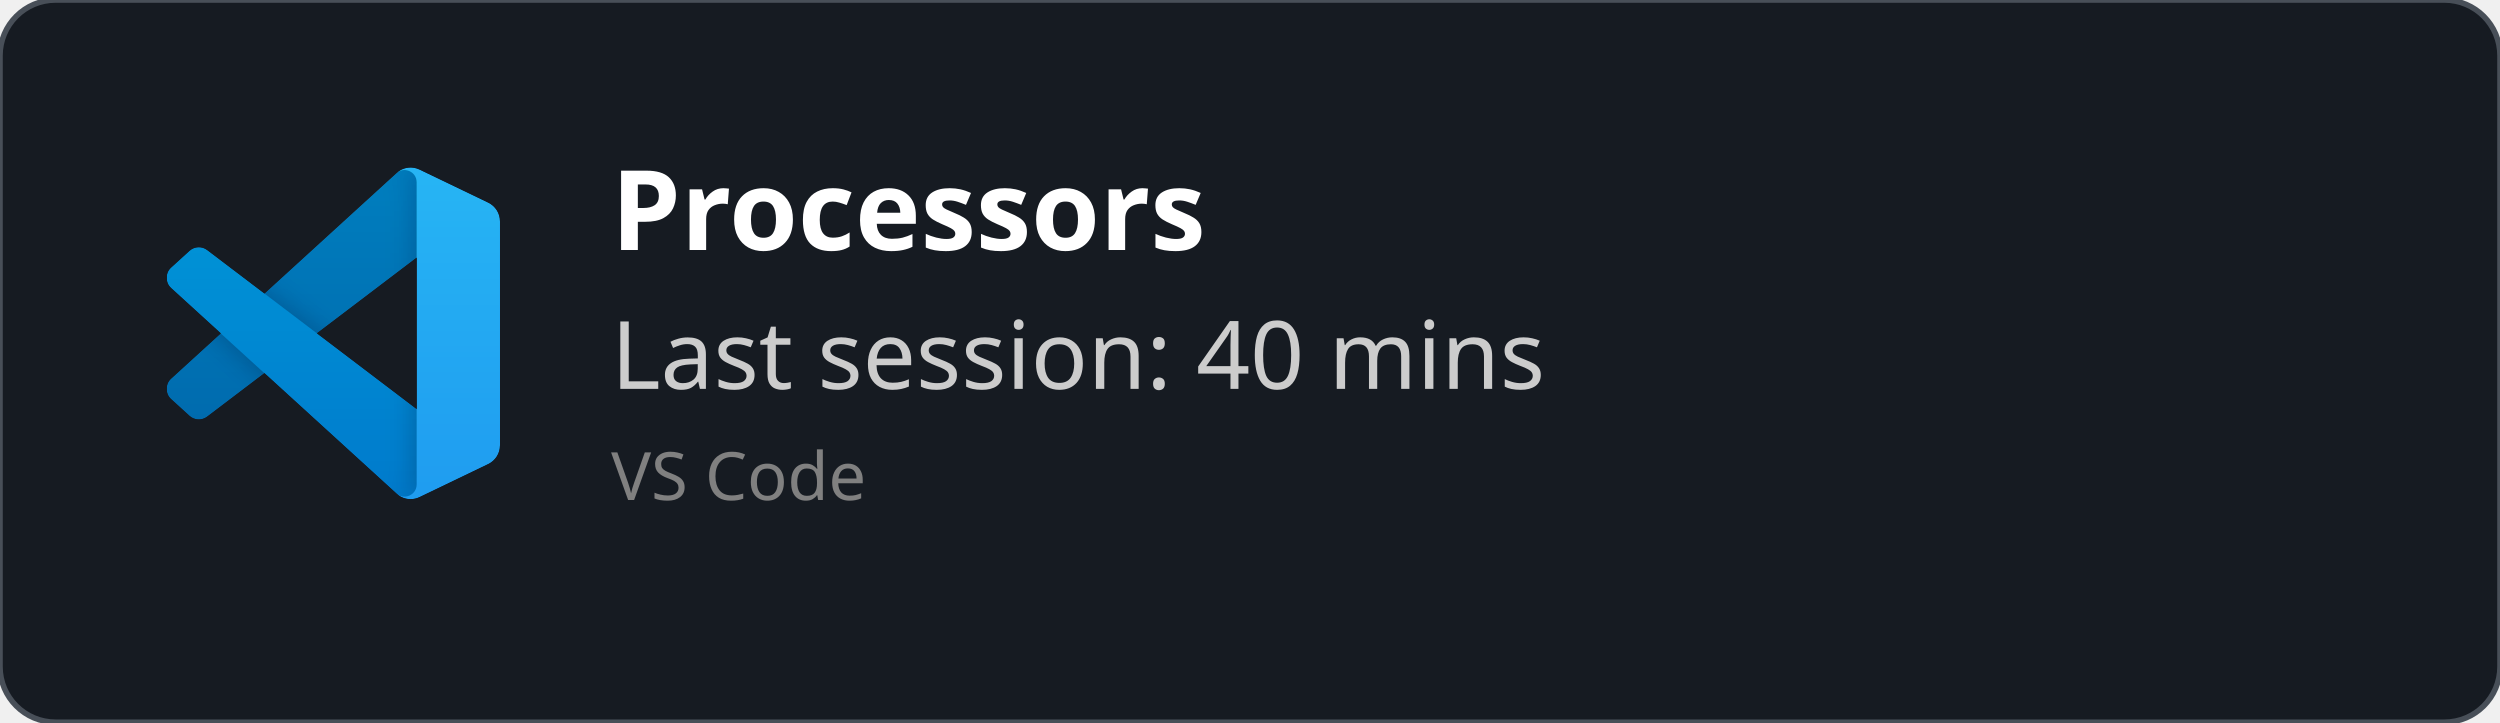
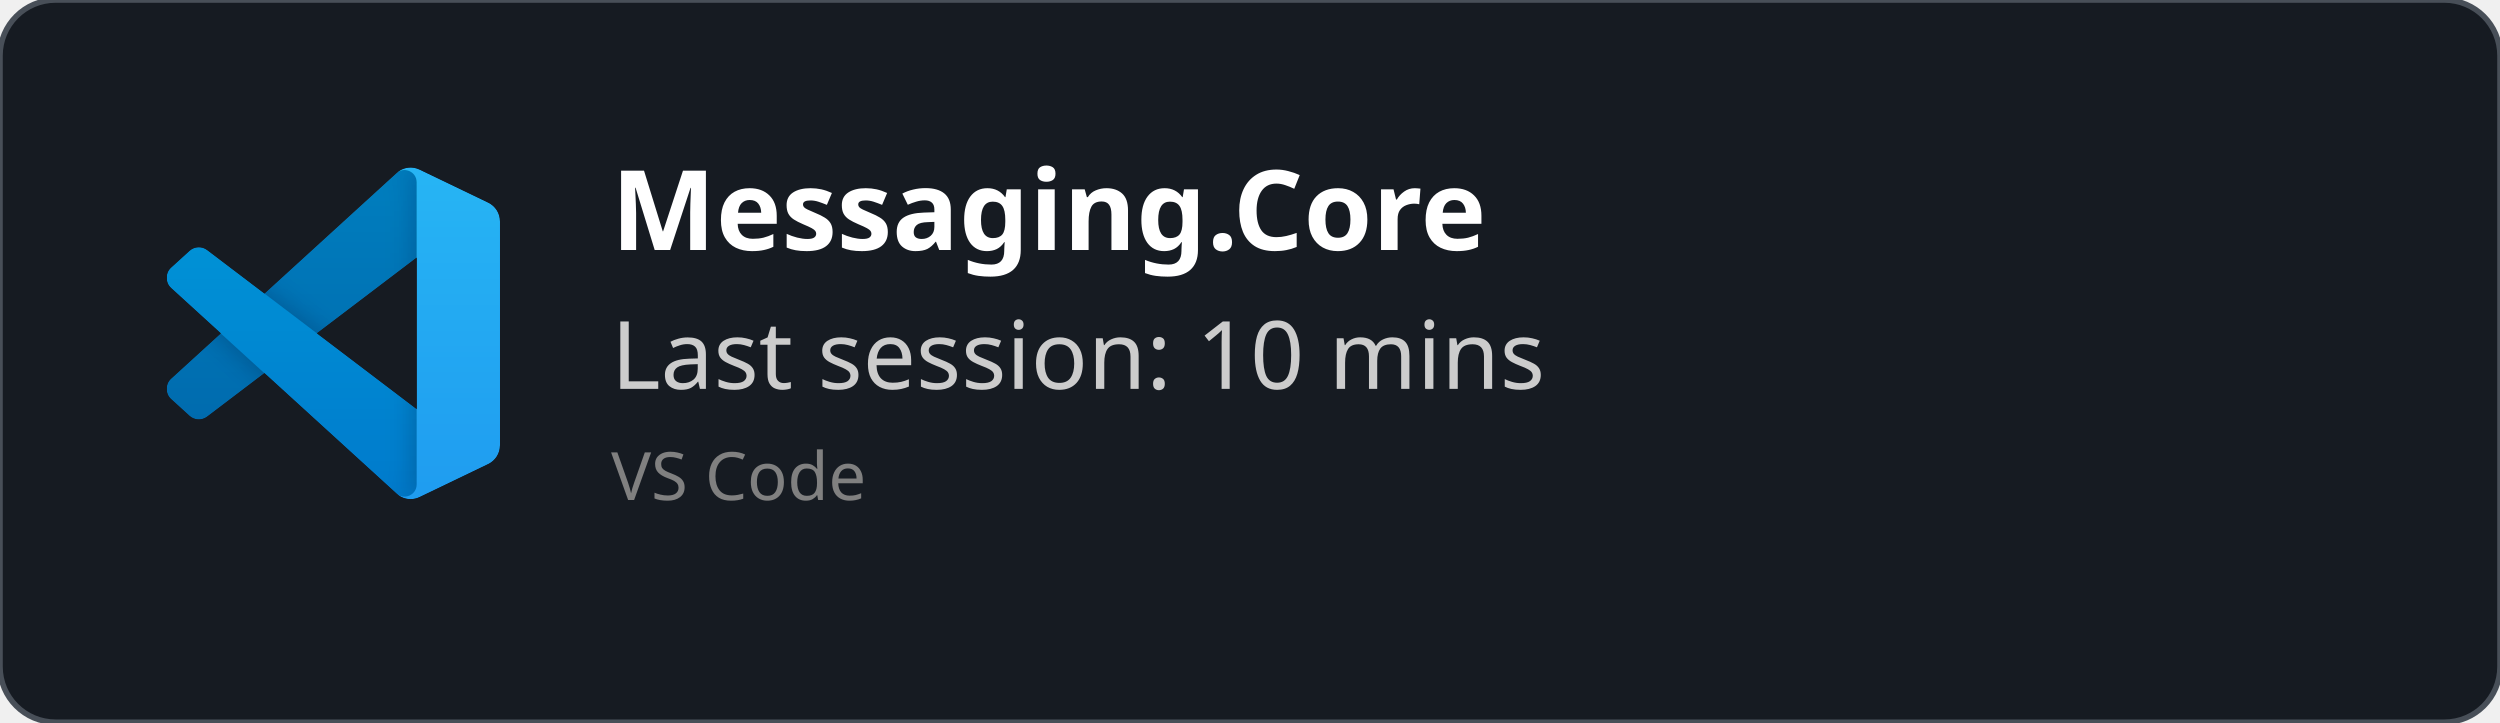
<svg xmlns="http://www.w3.org/2000/svg" width="450" height="130" viewBox="0 0 450 130" fill="none" role="img">
  <style>
    *{
        font-family: 'Segoe UI', Ubuntu, monospace
    }
    </style>
  <defs>
    <clipPath id="horizontalClip" x="20" y="20" width="500" height="200">
      <rect x="90" y="20" width="300" height="50" />
    </clipPath>
  </defs>
  <rect width="450" height="130" fill="rgba(22,27,34)" stroke="#484f58" stroke-width="1" fill-opacity="1" stroke-opacity="1" x="0" y="0" rx="10px" ry="10px">
    </rect>
  <svg width="60" height="60" x="30" y="30" viewBox="0 0 100 100" fill="none" id="vscode">
    <mask id="mask0" mask-type="alpha" maskUnits="userSpaceOnUse" x="0" y="0" width="100" height="100">
      <path fill-rule="evenodd" clip-rule="evenodd" d="M70.912 99.317C72.487 99.931 74.283 99.891 75.873 99.126L96.461 89.22C98.624 88.179 100 85.989 100 83.587V16.413C100 14.011 98.624 11.822 96.461 10.781L75.873 0.874C73.786 -0.13 71.345 0.116 69.513 1.447C69.252 1.637 69.003 1.849 68.769 2.083L29.355 38.041L12.187 25.01C10.589 23.797 8.354 23.896 6.869 25.246L1.363 30.255C-0.453 31.906 -0.455 34.763 1.359 36.417L16.247 50L1.359 63.583C-0.455 65.237 -0.453 68.094 1.363 69.745L6.869 74.754C8.354 76.104 10.589 76.204 12.187 74.99L29.355 61.959L68.769 97.917C69.392 98.541 70.125 99.01 70.912 99.317ZM75.015 27.299L45.109 50L75.015 72.701V27.299Z" fill="white" />
    </mask>
    <g mask="url(#mask0)">
      <path d="M96.461 10.796L75.857 0.876C73.472 -0.273 70.622 0.212 68.75 2.083L1.299 63.583C-0.516 65.237 -0.514 68.094 1.303 69.745L6.813 74.754C8.298 76.104 10.535 76.204 12.134 74.99L93.361 13.37C96.086 11.303 100 13.246 100 16.667V16.427C100 14.027 98.625 11.838 96.461 10.796Z" fill="#0065A9" />
      <g filter="url(#filter0_d)">
        <path d="M96.461 89.204L75.857 99.124C73.472 100.273 70.622 99.788 68.75 97.917L1.299 36.417C-0.516 34.763 -0.514 31.906 1.303 30.255L6.813 25.246C8.298 23.896 10.535 23.796 12.134 25.009L93.361 86.63C96.086 88.697 100 86.754 100 83.333V83.573C100 85.974 98.625 88.162 96.461 89.204Z" fill="#007ACC" />
      </g>
      <g filter="url(#filter1_d)">
        <path d="M75.858 99.126C73.472 100.274 70.622 99.788 68.75 97.917C71.056 100.223 75 98.59 75 95.328V4.672C75 1.41 71.056 -0.223 68.75 2.083C70.622 0.211 73.472 -0.274 75.858 0.874L96.459 10.781C98.623 11.822 100 14.011 100 16.413V83.587C100 85.989 98.623 88.179 96.459 89.22L75.858 99.126Z" fill="#1F9CF0" />
      </g>
      <g style="mix-blend-mode:overlay" opacity="0.25">
        <path fill-rule="evenodd" clip-rule="evenodd" d="M70.851 99.317C72.426 99.931 74.222 99.891 75.812 99.126L96.4 89.22C98.563 88.179 99.939 85.989 99.939 83.587V16.413C99.939 14.011 98.564 11.822 96.4 10.781L75.812 0.874C73.725 -0.13 71.284 0.116 69.453 1.447C69.191 1.637 68.942 1.849 68.708 2.083L29.294 38.041L12.126 25.01C10.528 23.796 8.293 23.896 6.809 25.246L1.302 30.255C-0.513 31.906 -0.515 34.763 1.298 36.417L16.186 50L1.298 63.583C-0.515 65.237 -0.513 68.094 1.302 69.745L6.809 74.754C8.293 76.104 10.528 76.204 12.126 74.99L29.294 61.959L68.708 97.917C69.332 98.54 70.064 99.01 70.851 99.317ZM74.954 27.299L45.048 50L74.954 72.701V27.299Z" fill="url(#paint0_linear)" />
      </g>
    </g>
    <defs>
      <filter id="filter0_d" x="-8.394" y="15.829" width="116.727" height="92.246" filterUnits="userSpaceOnUse" color-interpolation-filters="sRGB">
        <feFlood flood-opacity="0" result="BackgroundImageFix" />
        <feColorMatrix in="SourceAlpha" type="matrix" values="0 0 0 0 0 0 0 0 0 0 0 0 0 0 0 0 0 0 127 0" />
        <feOffset />
        <feGaussianBlur stdDeviation="4.167" />
        <feColorMatrix type="matrix" values="0 0 0 0 0 0 0 0 0 0 0 0 0 0 0 0 0 0 0.25 0" />
        <feBlend mode="overlay" in2="BackgroundImageFix" result="effect1_dropShadow" />
        <feBlend mode="normal" in="SourceGraphic" in2="effect1_dropShadow" result="shape" />
      </filter>
      <filter id="filter1_d" x="60.417" y="-8.076" width="47.917" height="116.151" filterUnits="userSpaceOnUse" color-interpolation-filters="sRGB">
        <feFlood flood-opacity="0" result="BackgroundImageFix" />
        <feColorMatrix in="SourceAlpha" type="matrix" values="0 0 0 0 0 0 0 0 0 0 0 0 0 0 0 0 0 0 127 0" />
        <feOffset />
        <feGaussianBlur stdDeviation="4.167" />
        <feColorMatrix type="matrix" values="0 0 0 0 0 0 0 0 0 0 0 0 0 0 0 0 0 0 0.25 0" />
        <feBlend mode="overlay" in2="BackgroundImageFix" result="effect1_dropShadow" />
        <feBlend mode="normal" in="SourceGraphic" in2="effect1_dropShadow" result="shape" />
      </filter>
      <linearGradient id="paint0_linear" x1="49.939" y1="0.258" x2="49.939" y2="99.742" gradientUnits="userSpaceOnUse">
        <stop stop-color="white" />
        <stop offset="1" stop-color="white" stop-opacity="0" />
      </linearGradient>
    </defs>
  </svg>
  <text x="110" y="45" font-size="20" clip-path="url(#horizontalClip)" font-weight="bold" font-family="Ubuntu" fill="white">
-     Processors
+     Messaging.Core
    </text>
  <text x="110" y="70" font-size="17px" font-family="Ubuntu" fill="#ccc">
-     Last session: 40 mins
+     Last session: 10 mins
    </text>
  <text x="110" y="90" font-size="12px" font-family="Ubuntu" fill="grey">
    VS Code
    </text>
</svg>
